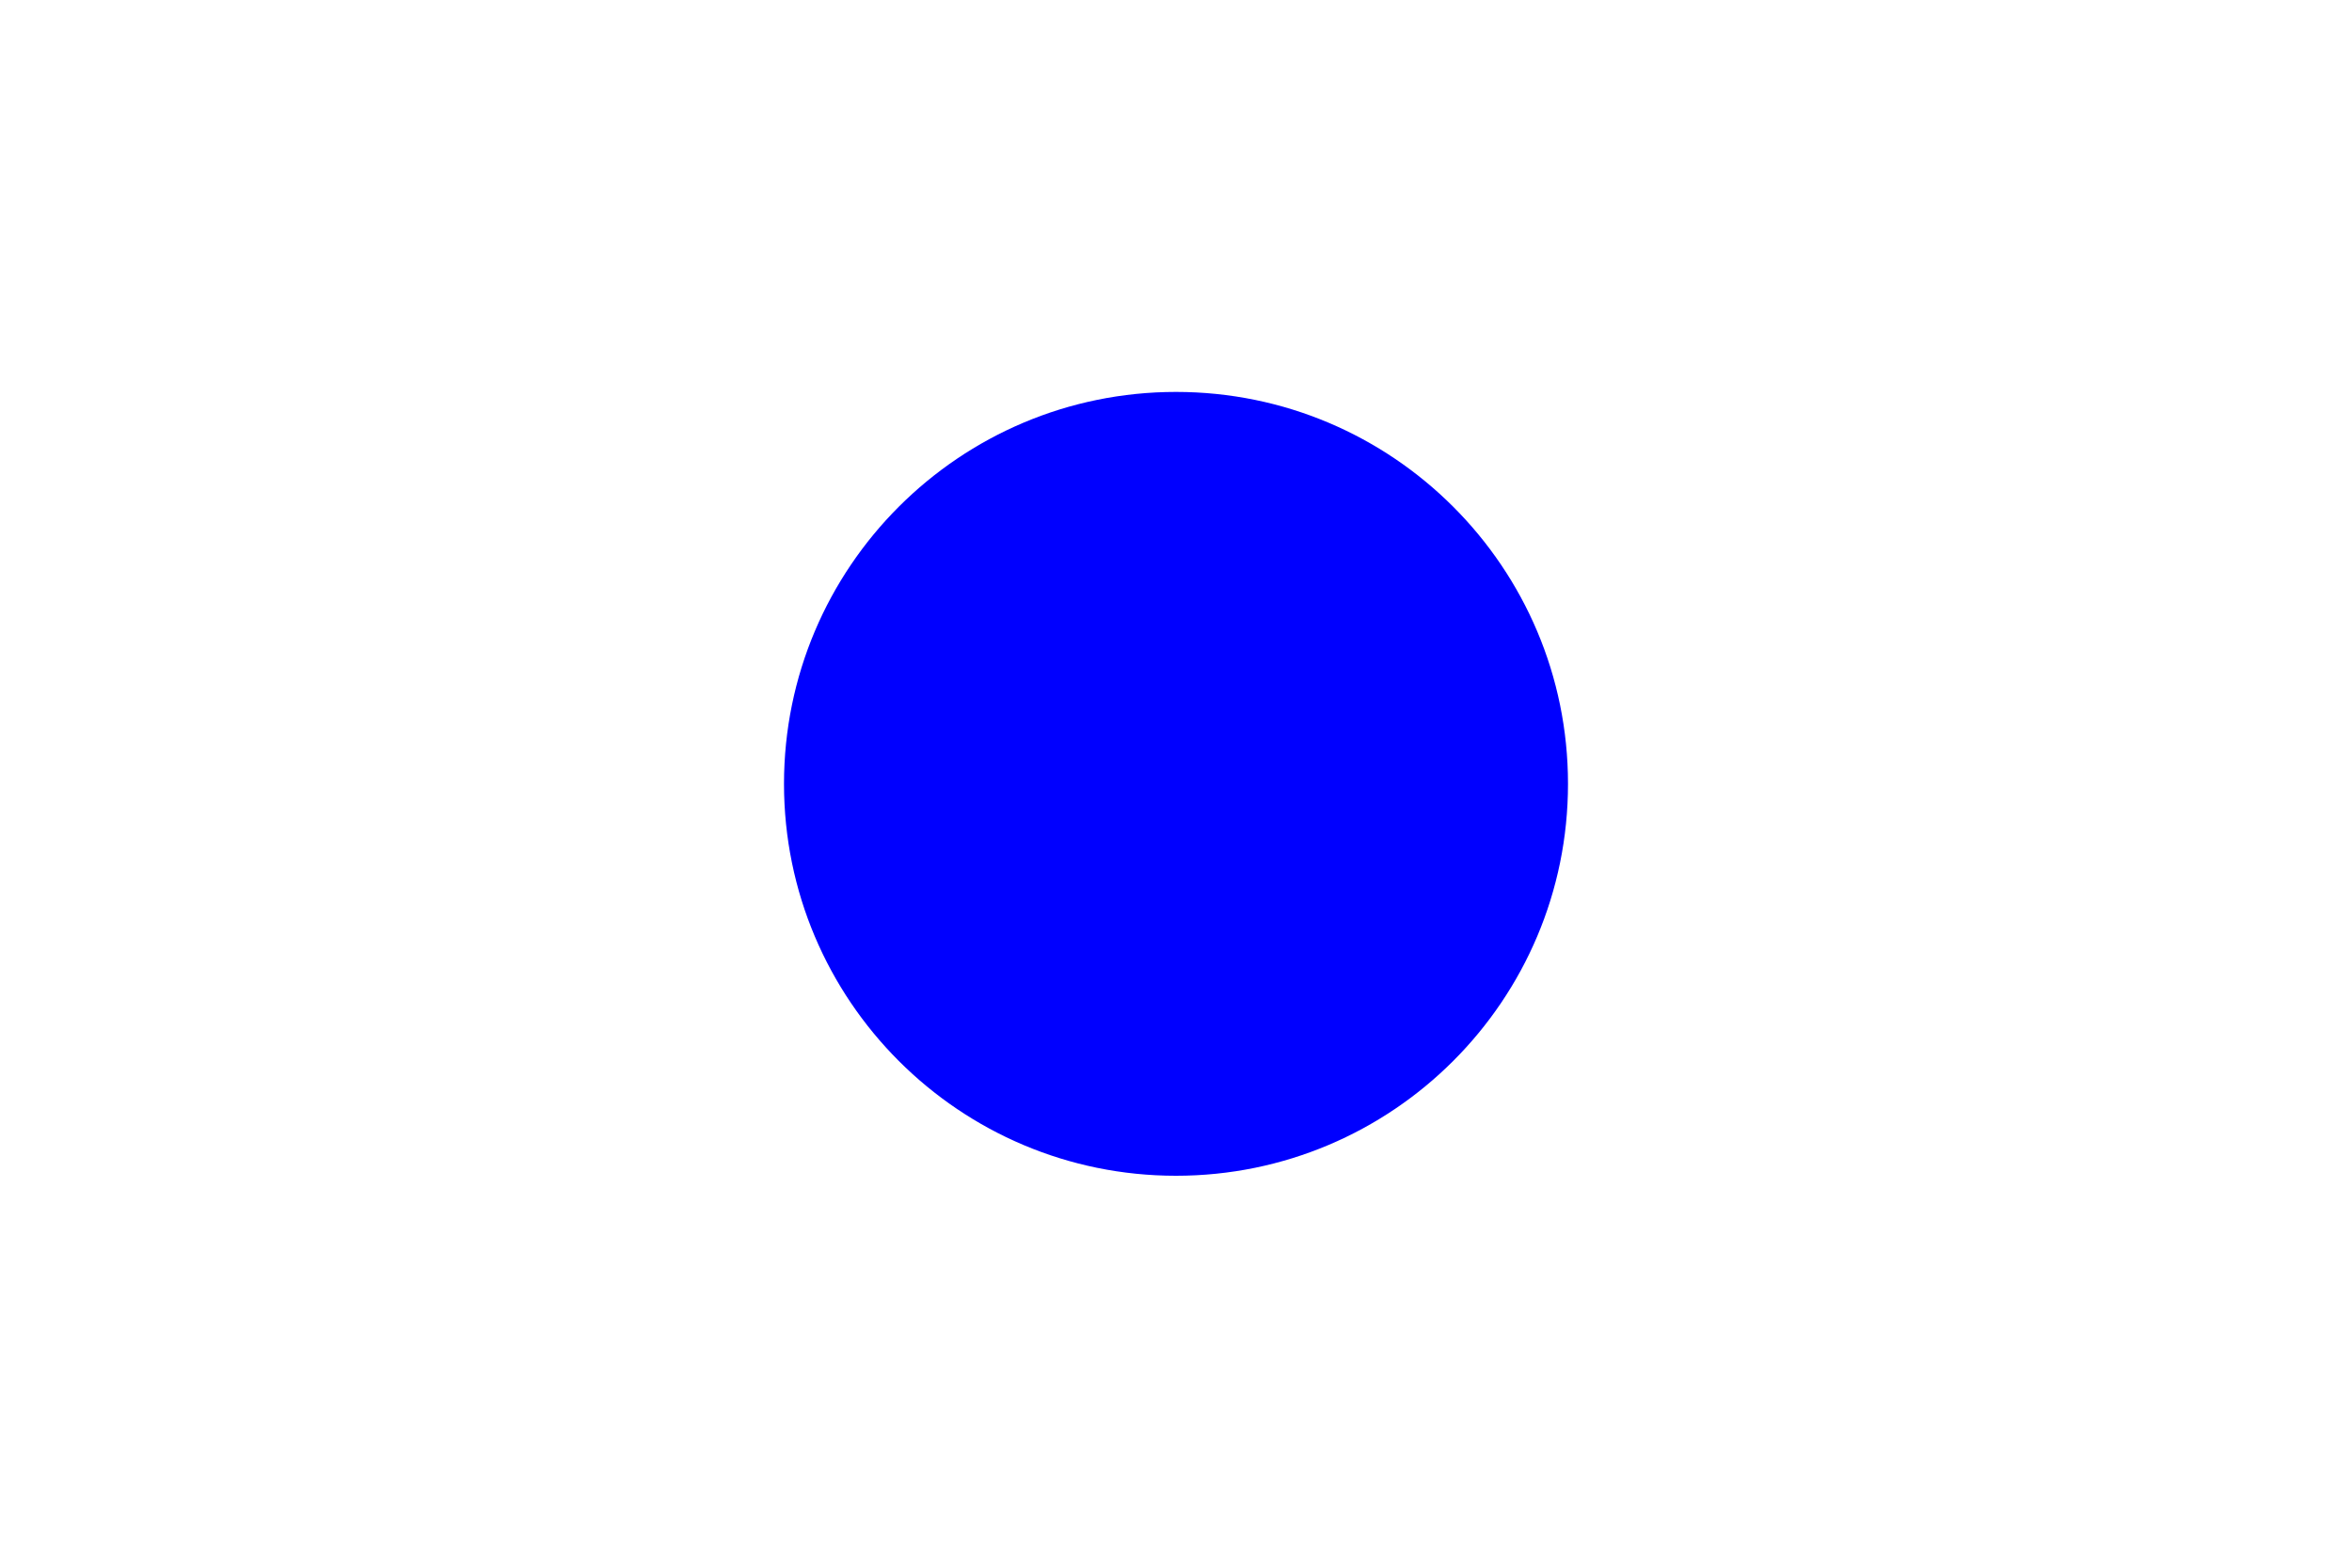
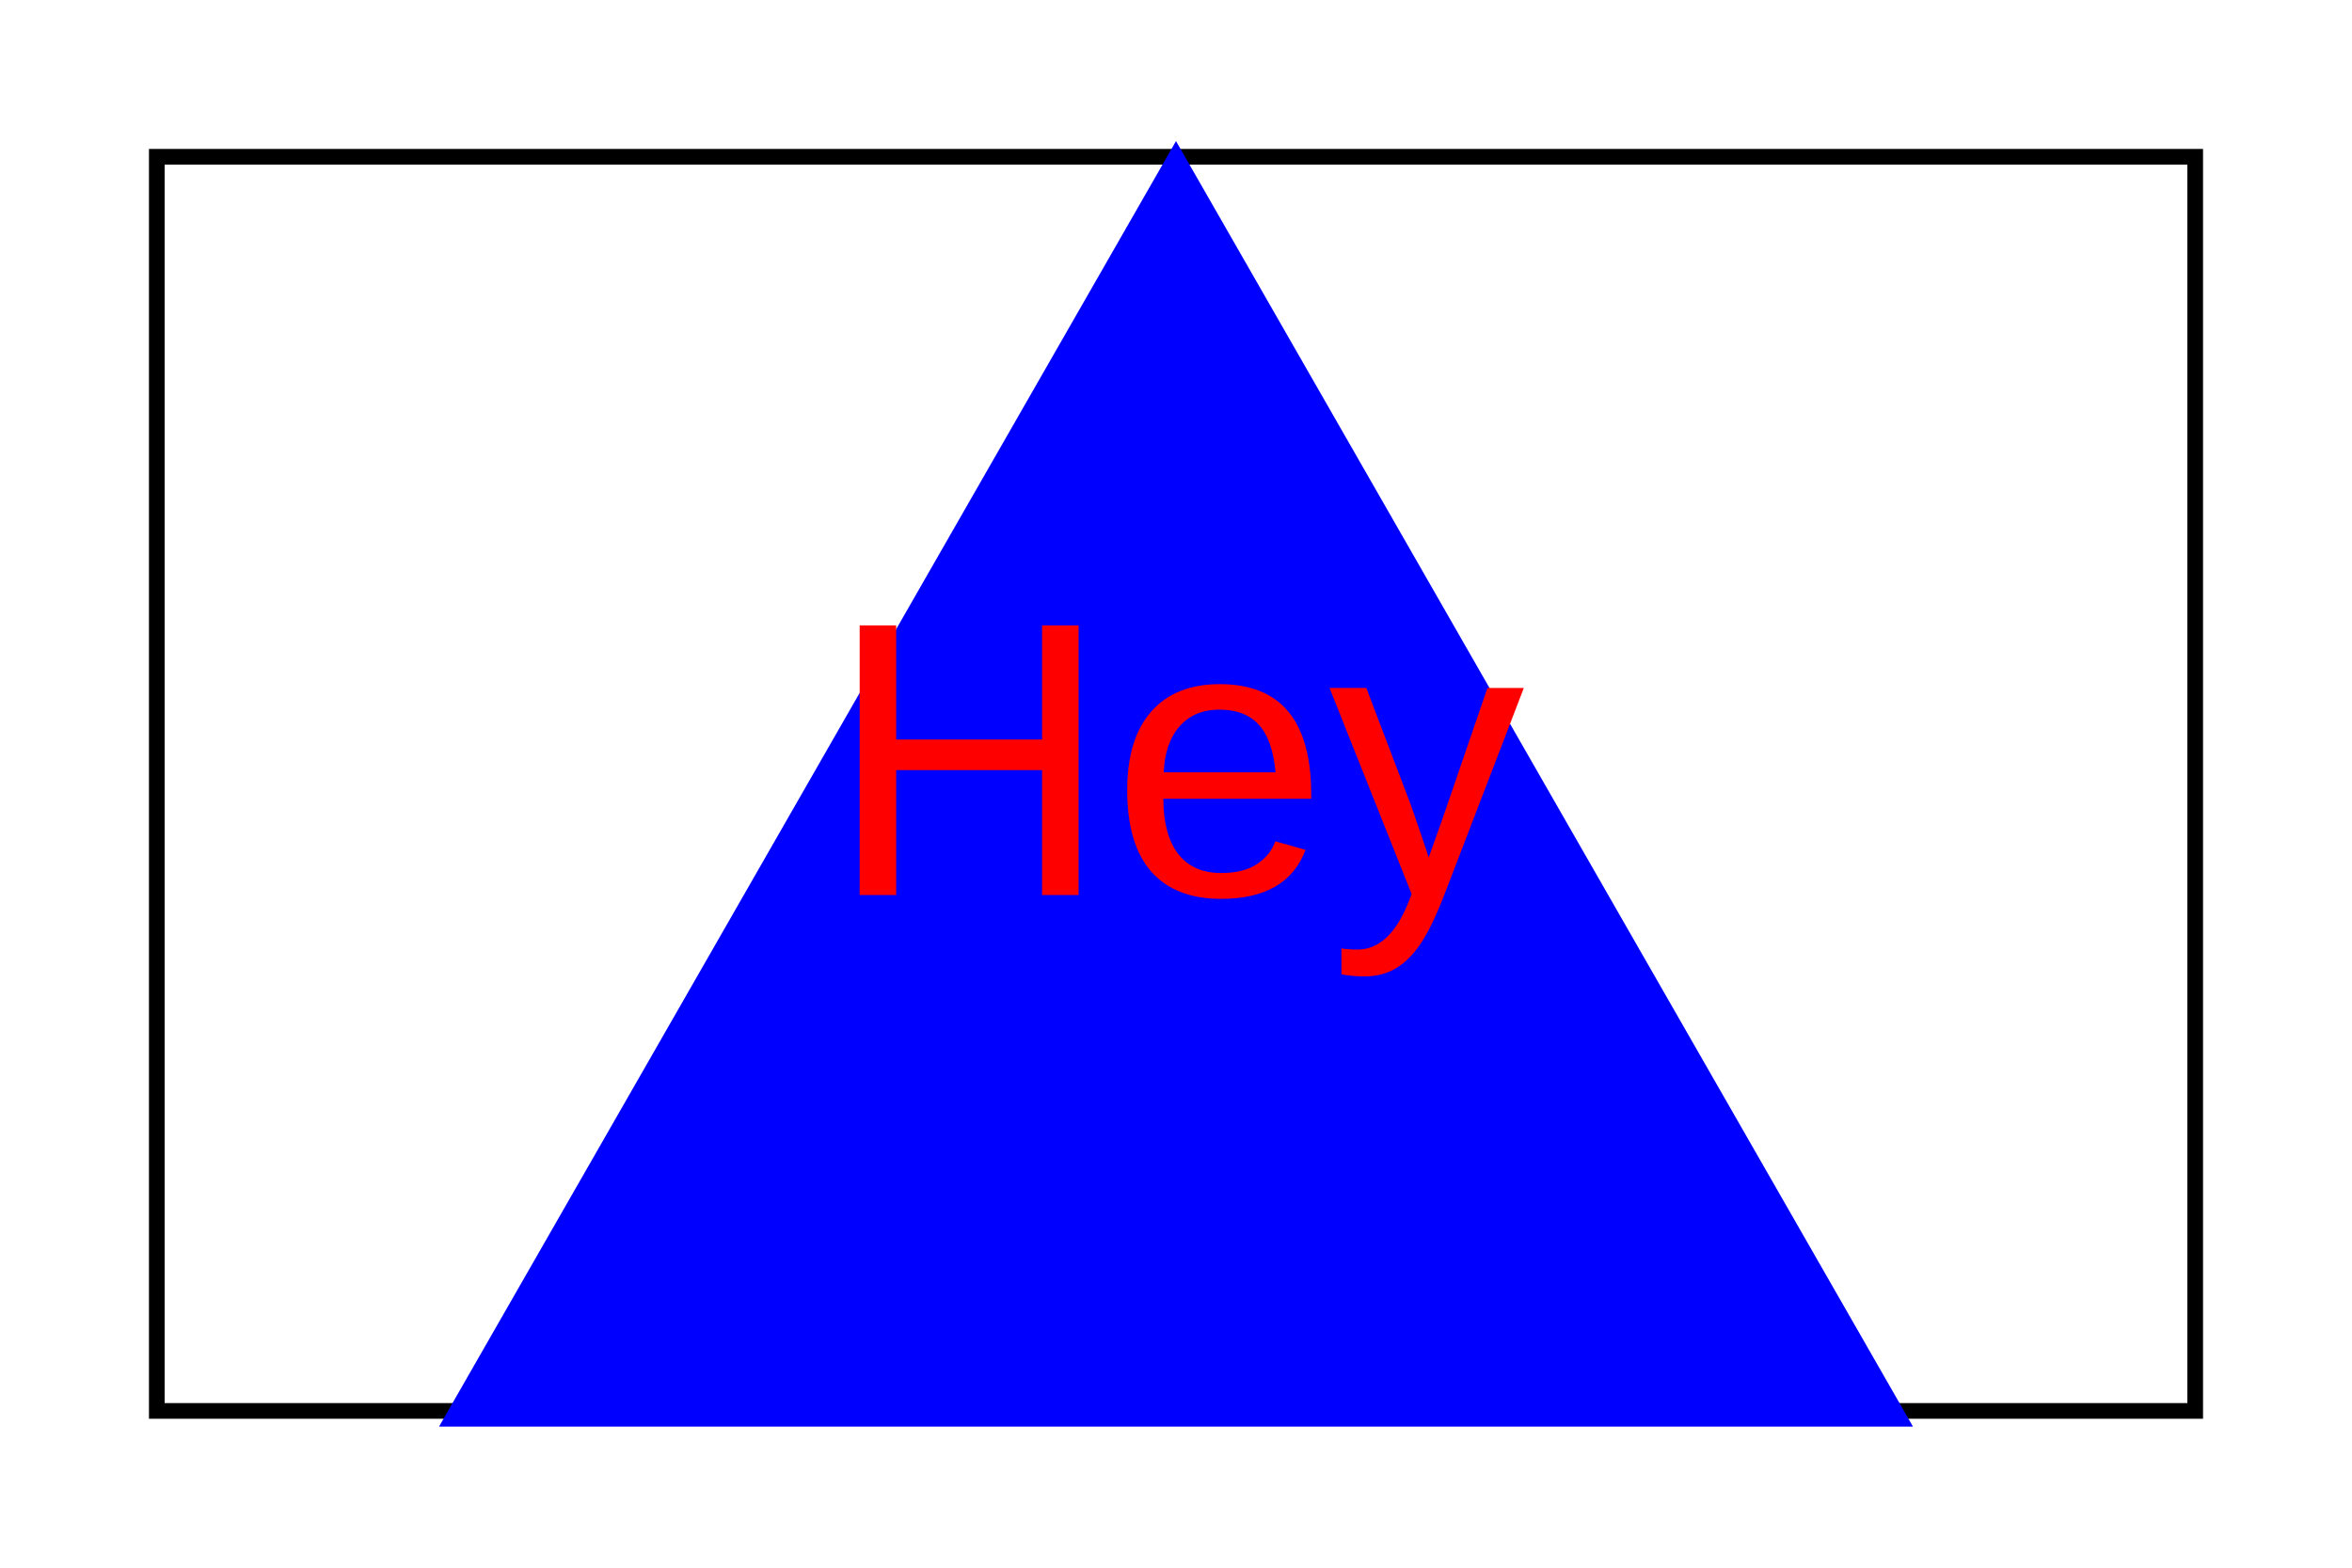
<svg xmlns="http://www.w3.org/2000/svg" width="300" height="200">
-   <circle cx="150" cy="100" r="50" fill="Blue" />
+   <rect x="20" y="20" width="260" height="160" fill="none" stroke="black" stroke-width="2" />
+   <polygon points="150, 18 244, 182 56, 182" fill="blue" />
+   <text x="150" y="100" fill="red" text-anchor="middle" dominant-baseline="middle" font-size="50" font-family="Arial">Hey</text>
</svg>
